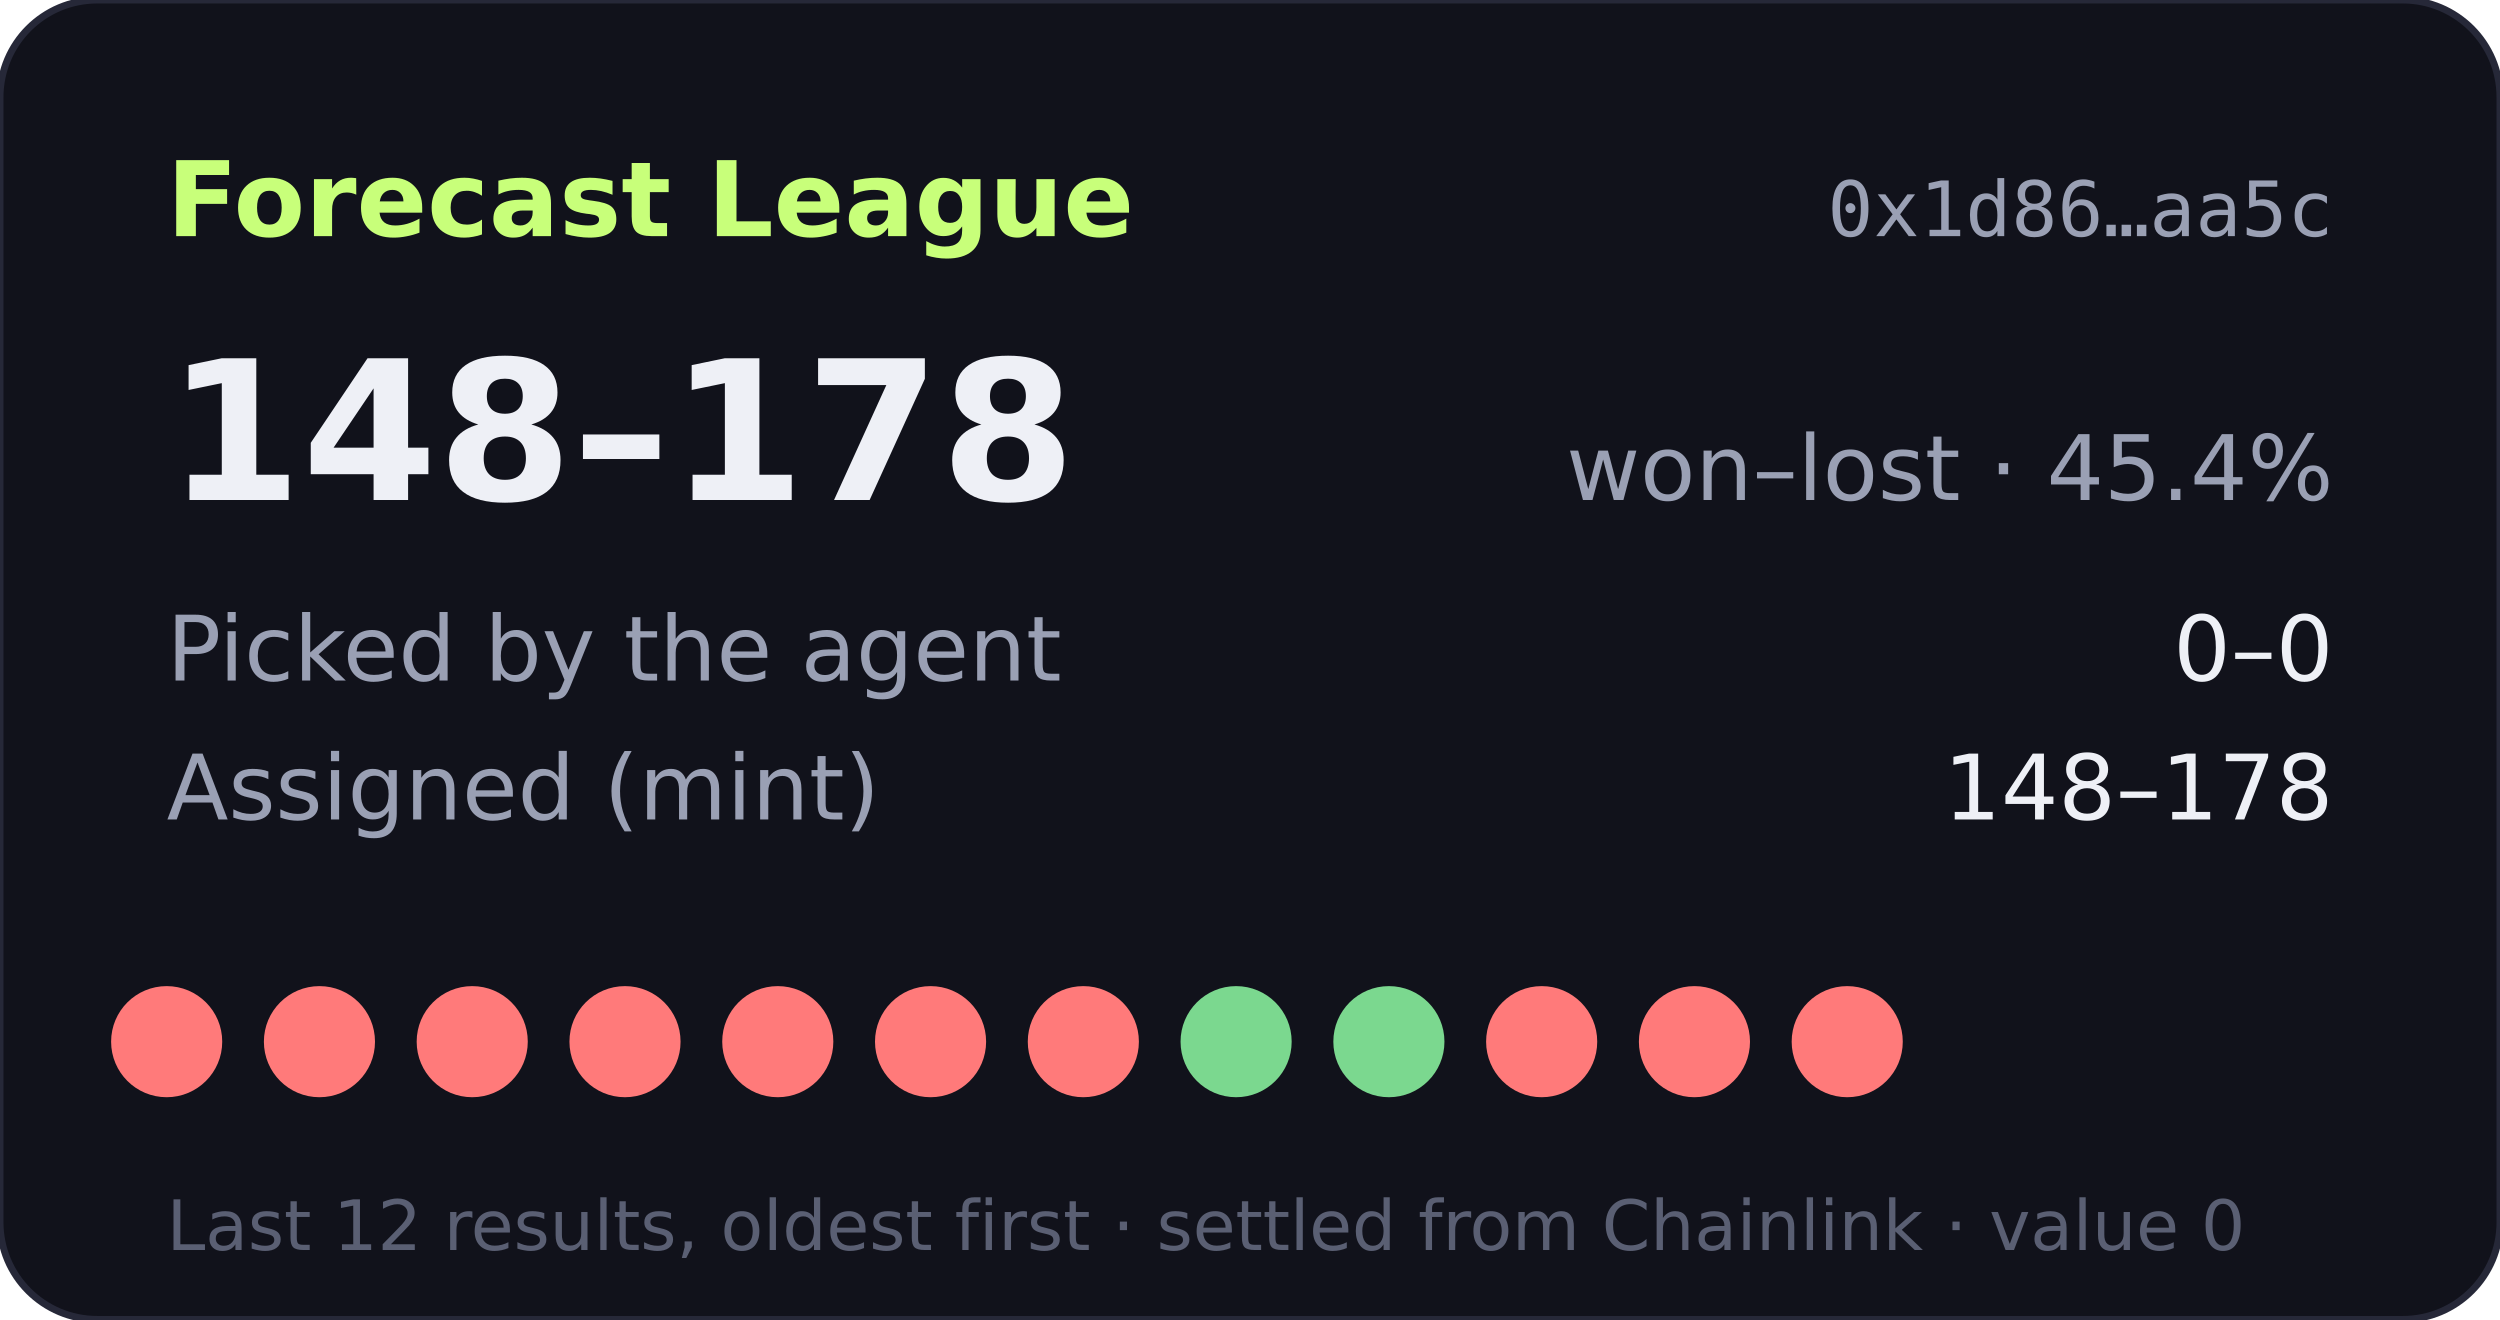
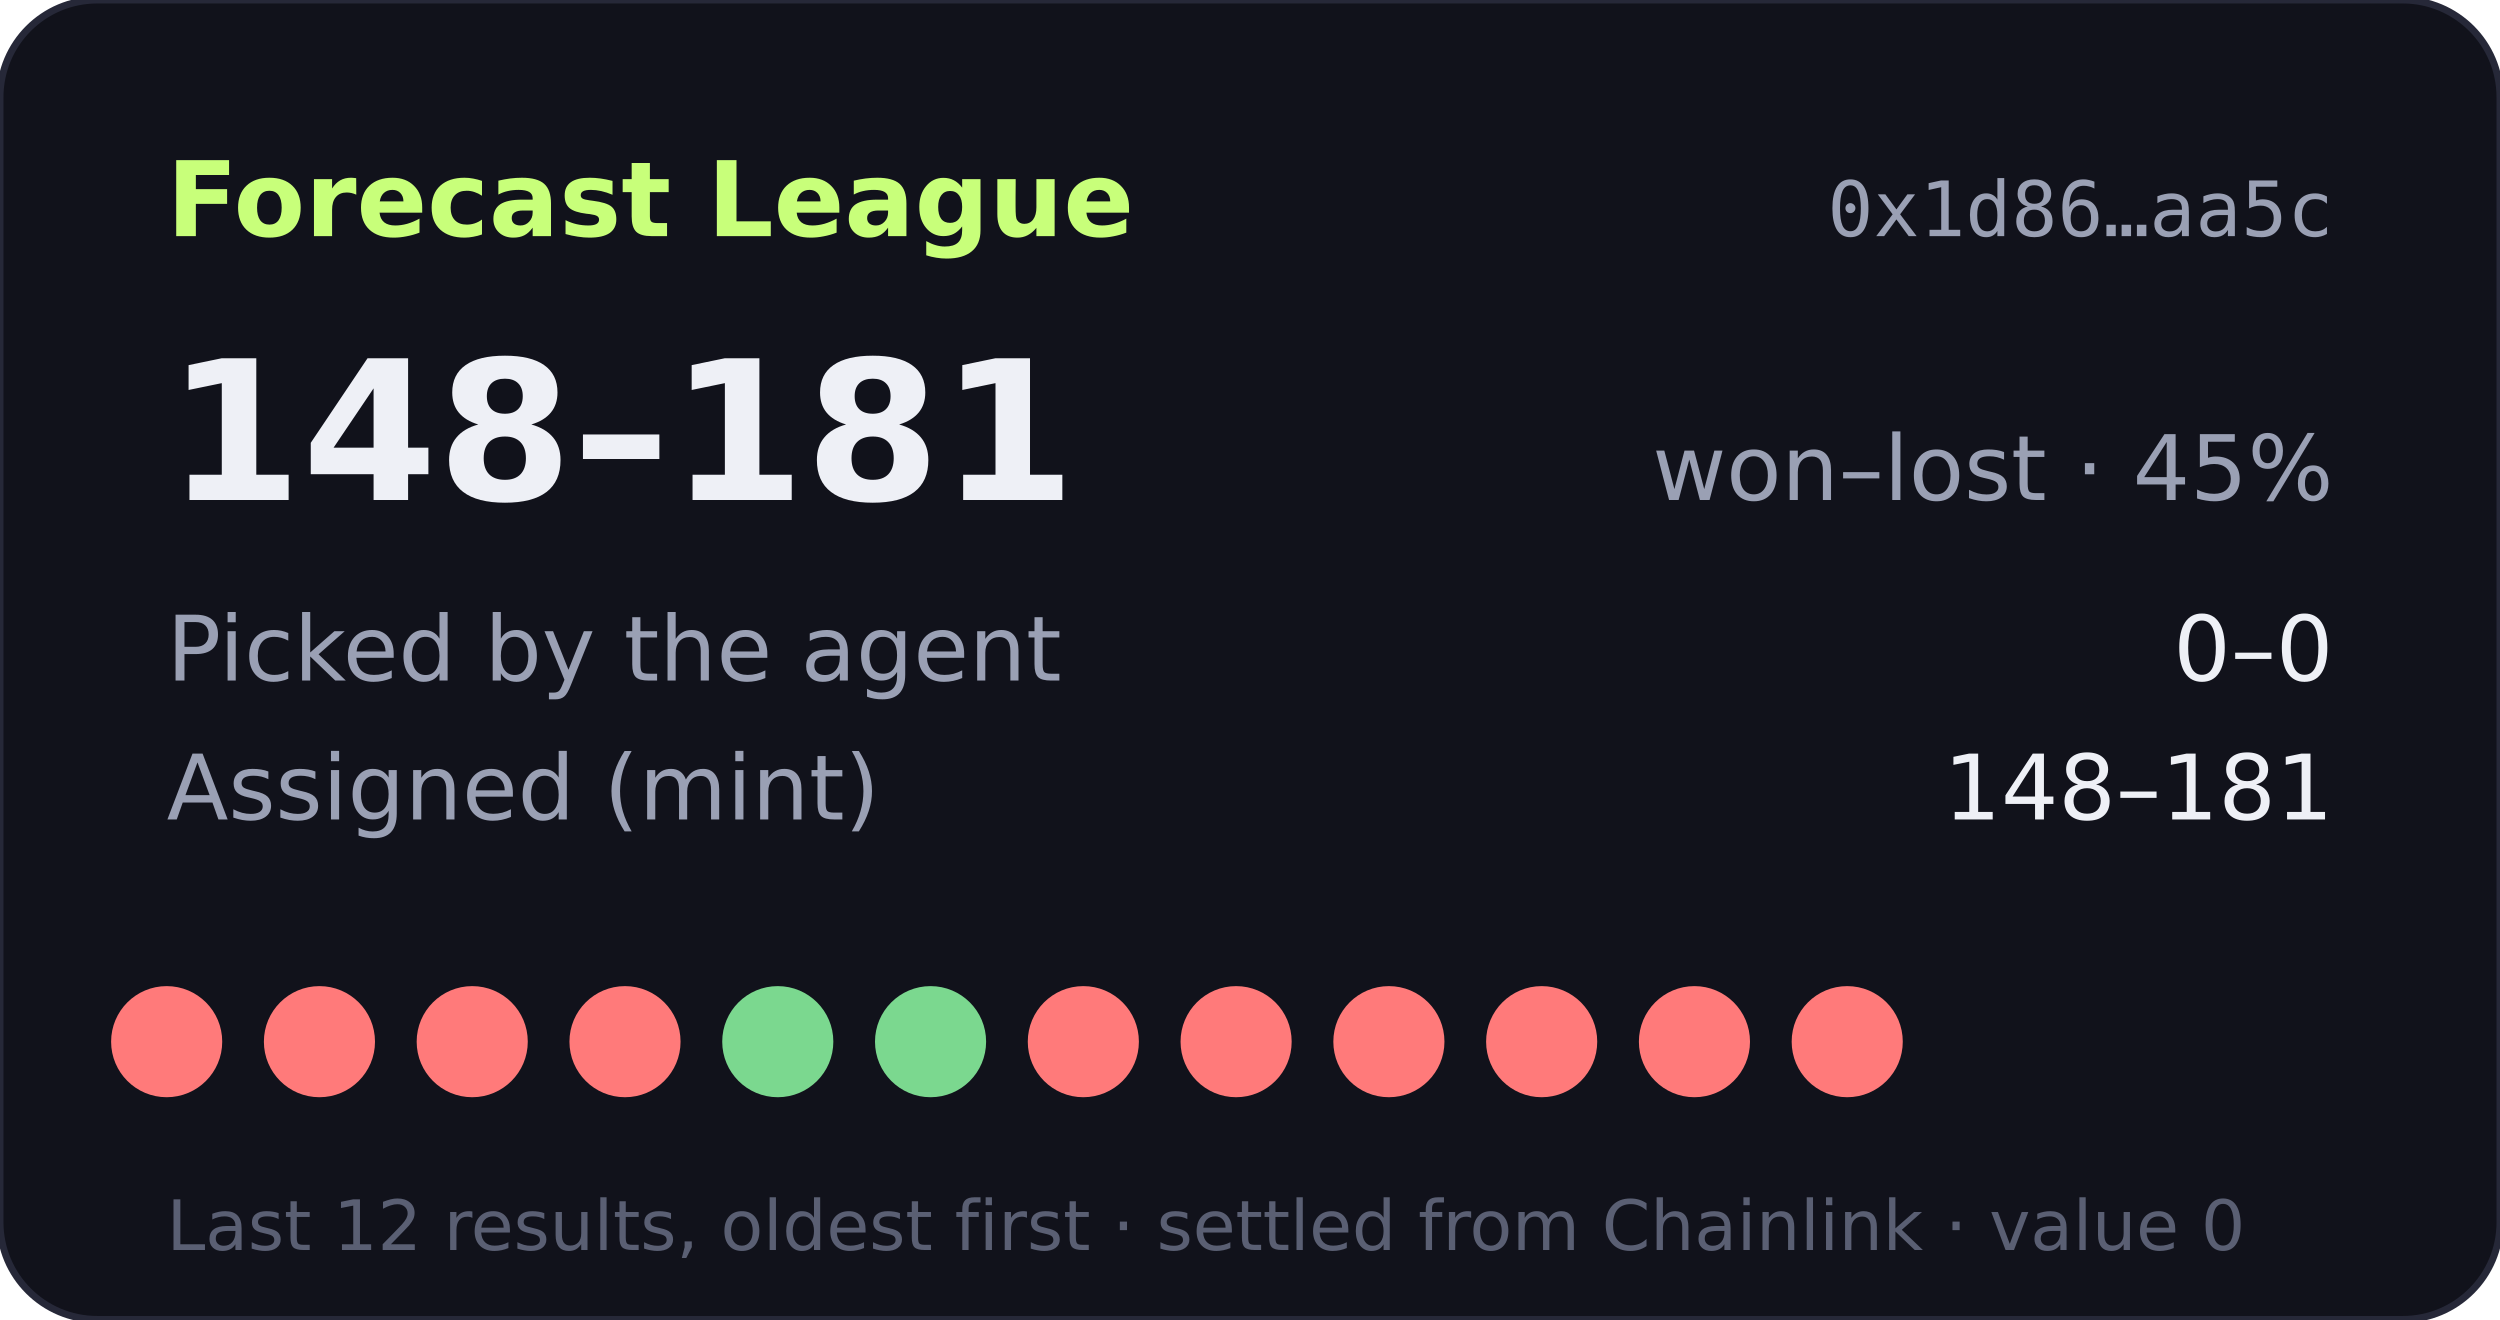
- <svg xmlns="http://www.w3.org/2000/svg" width="360" height="190" viewBox="0 0 360 190" role="img" aria-label="Forecast League record 148-178">
+ <svg xmlns="http://www.w3.org/2000/svg" width="360" height="190" viewBox="0 0 360 190" role="img" aria-label="Forecast League record 148-181">
  <rect width="360" height="190" rx="14" fill="#11121b" stroke="#262838" />
  <text x="24" y="34" fill="#c8ff7a" font-size="15" font-weight="700" font-family="Verdana,DejaVu Sans,sans-serif">Forecast League</text>
  <text x="336" y="34" fill="#9aa0b4" font-size="11" text-anchor="end" font-family="monospace">0x1d86…aa5c</text>
  <g font-family="Verdana,DejaVu Sans,sans-serif">
-     <text x="24" y="72" fill="#eef0f6" font-size="28" font-weight="700">148–178</text>
-     <text x="336" y="72" fill="#9aa0b4" font-size="13" text-anchor="end">won–lost · 45.4%</text>
+     <text x="24" y="72" fill="#eef0f6" font-size="28" font-weight="700">148–181</text>
+     <text x="336" y="72" fill="#9aa0b4" font-size="13" text-anchor="end">won–lost · 45%</text>
    <text x="24" y="98" fill="#9aa0b4" font-size="13">Picked by the agent</text>
    <text x="336" y="98" fill="#eef0f6" font-size="13" text-anchor="end">0–0</text>
    <text x="24" y="118" fill="#9aa0b4" font-size="13">Assigned (mint)</text>
-     <text x="336" y="118" fill="#eef0f6" font-size="13" text-anchor="end">148–178</text>
+     <text x="336" y="118" fill="#eef0f6" font-size="13" text-anchor="end">148–181</text>
    <circle cx="24" cy="150" r="8" fill="#ff7a7a" />
    <circle cx="46" cy="150" r="8" fill="#ff7a7a" />
    <circle cx="68" cy="150" r="8" fill="#ff7a7a" />
    <circle cx="90" cy="150" r="8" fill="#ff7a7a" />
-     <circle cx="112" cy="150" r="8" fill="#ff7a7a" />
-     <circle cx="134" cy="150" r="8" fill="#ff7a7a" />
+     <circle cx="112" cy="150" r="8" fill="#7bd88f" />
+     <circle cx="134" cy="150" r="8" fill="#7bd88f" />
    <circle cx="156" cy="150" r="8" fill="#ff7a7a" />
-     <circle cx="178" cy="150" r="8" fill="#7bd88f" />
-     <circle cx="200" cy="150" r="8" fill="#7bd88f" />
+     <circle cx="178" cy="150" r="8" fill="#ff7a7a" />
+     <circle cx="200" cy="150" r="8" fill="#ff7a7a" />
    <circle cx="222" cy="150" r="8" fill="#ff7a7a" />
    <circle cx="244" cy="150" r="8" fill="#ff7a7a" />
    <circle cx="266" cy="150" r="8" fill="#ff7a7a" />
    <text x="24" y="180" fill="#5a5f73" font-size="10">Last 12 results, oldest first · settled from Chainlink · value 0</text>
  </g>
</svg>
